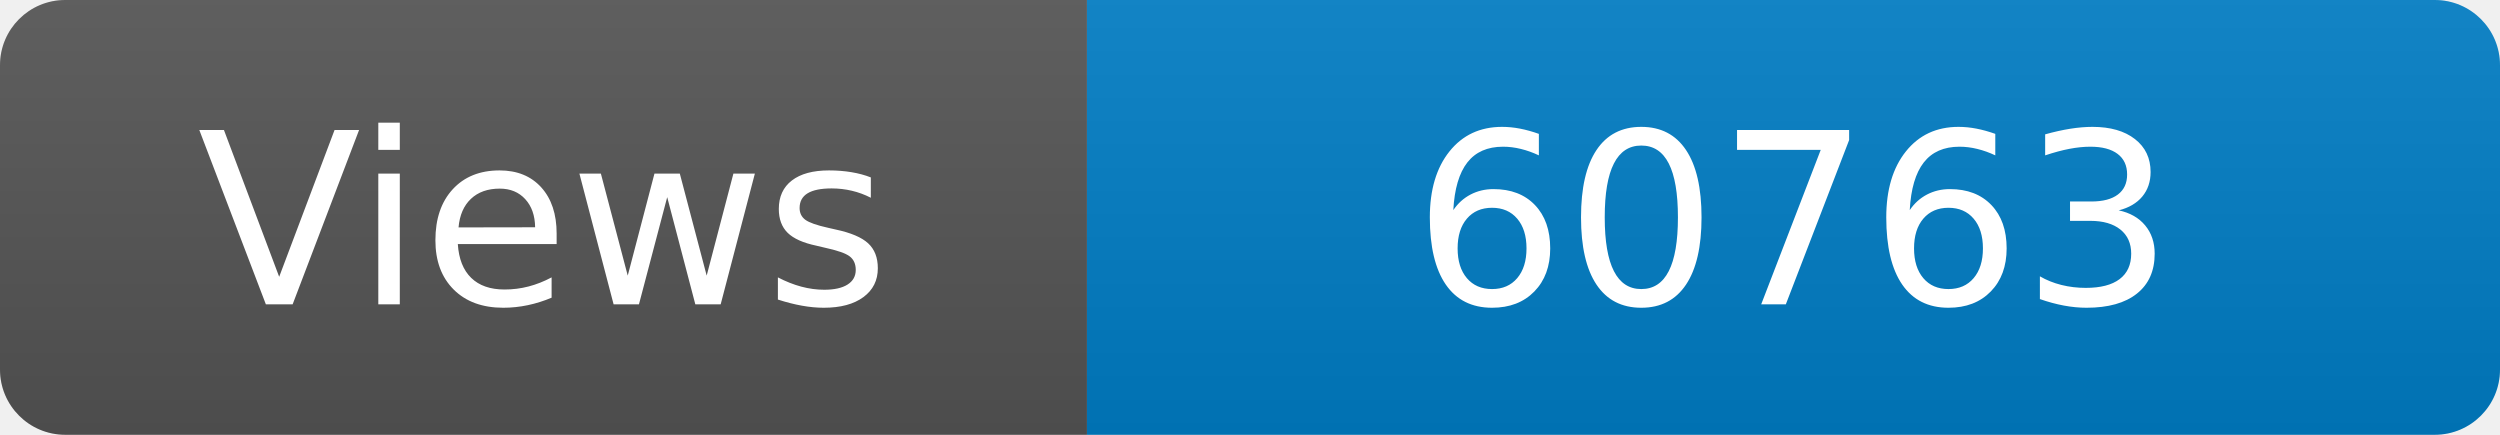
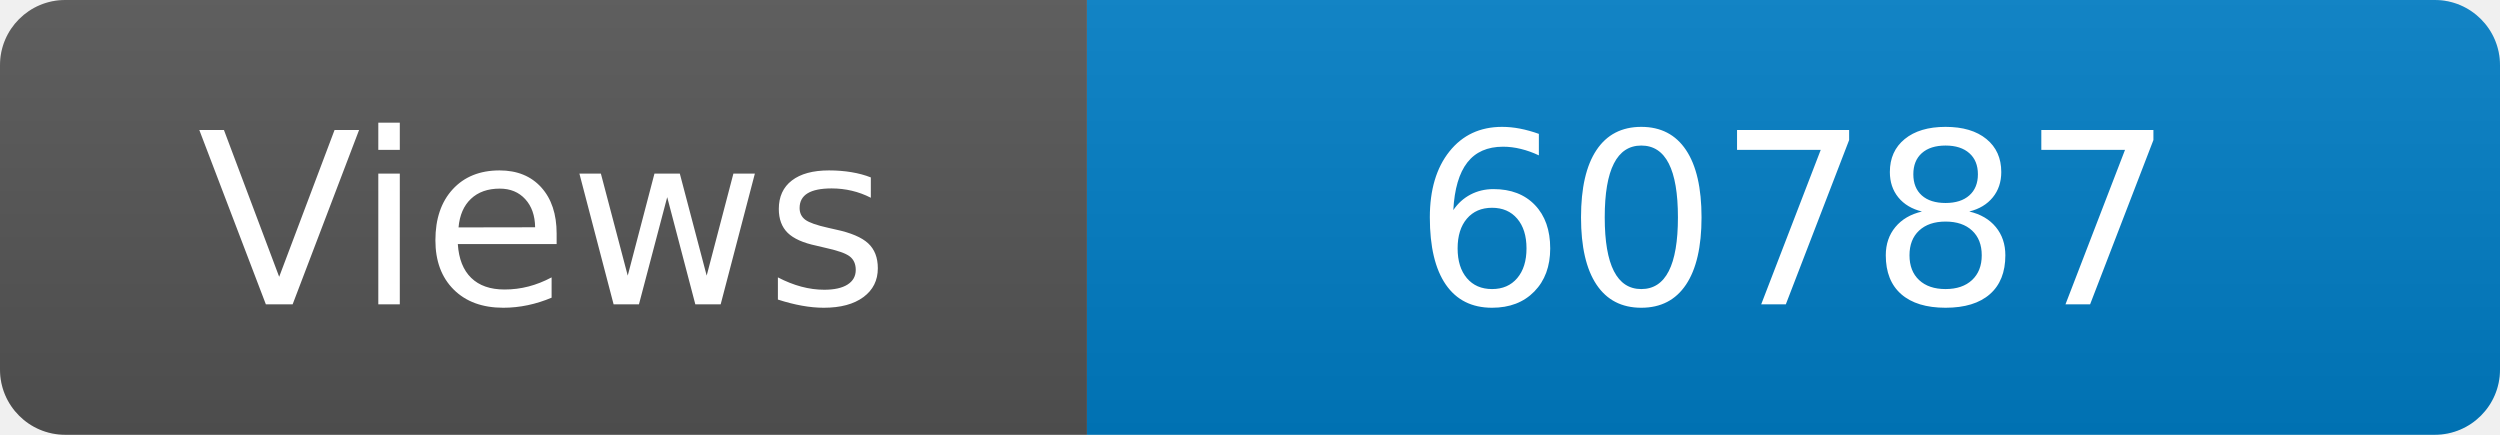
<svg xmlns="http://www.w3.org/2000/svg" width="115" height="20" role="img" aria-label="Maintained?: yes">
  <linearGradient id="s" x2="0" y2="100%">
    <stop offset="0" stop-color="#bbb" stop-opacity=".1" />
    <stop offset="1" stop-opacity=".1" />
  </linearGradient>
  <clipPath id="r">
    <rect width="115" height="20" rx="3" fill="#fff" />
  </clipPath>
  <g clip-path="url(#r)">
    <rect width="50" height="20" fill="#555" />
    <rect x="50" width="160" height="20" fill="#007ec6" />
    <rect width="115" height="20" fill="url(#s)" />
  </g>
  <g fill="#fff" text-anchor="middle" font-family="Verdana,Geneva,DejaVu Sans,sans-serif" font-size="110">
    <text x="250" y="140" transform="scale(.1)" fill="#fff">Views</text>
-     <text x="825" y="140" transform="scale(.1)" fill="#fff">60763</text>
+     <text x="825" y="140" transform="scale(.1)" fill="#fff">60787</text>
  </g>
</svg>
